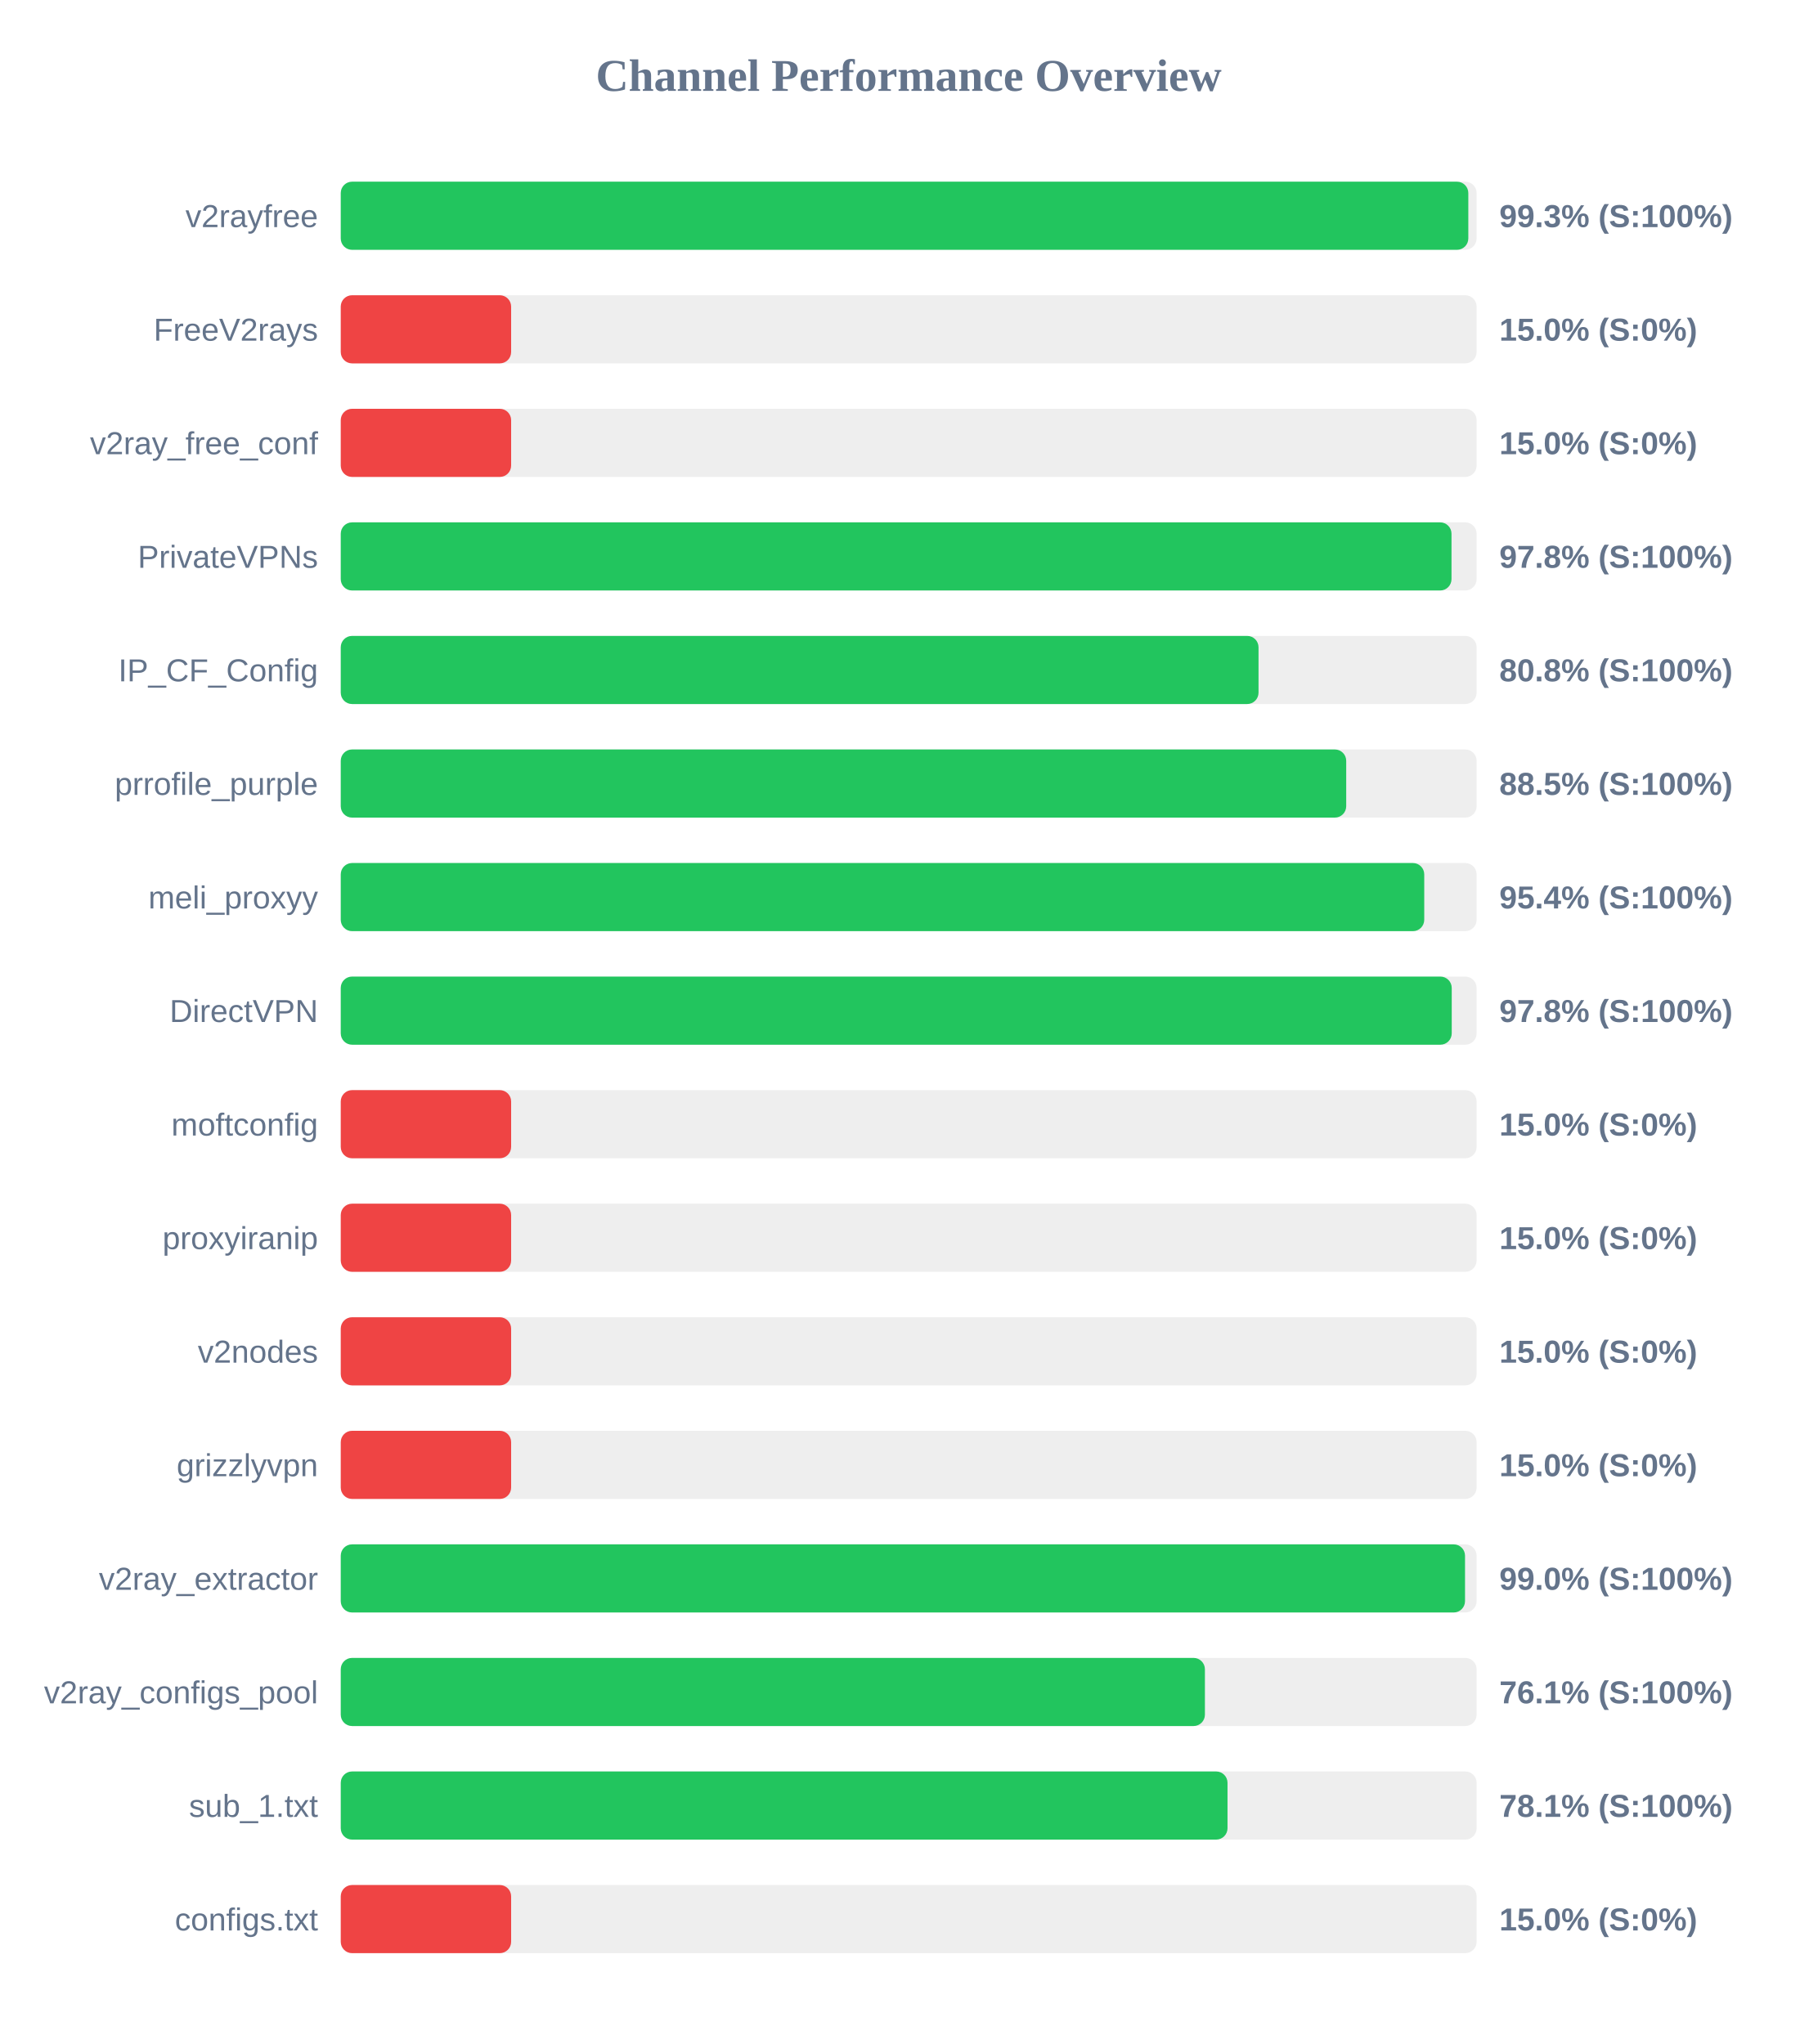
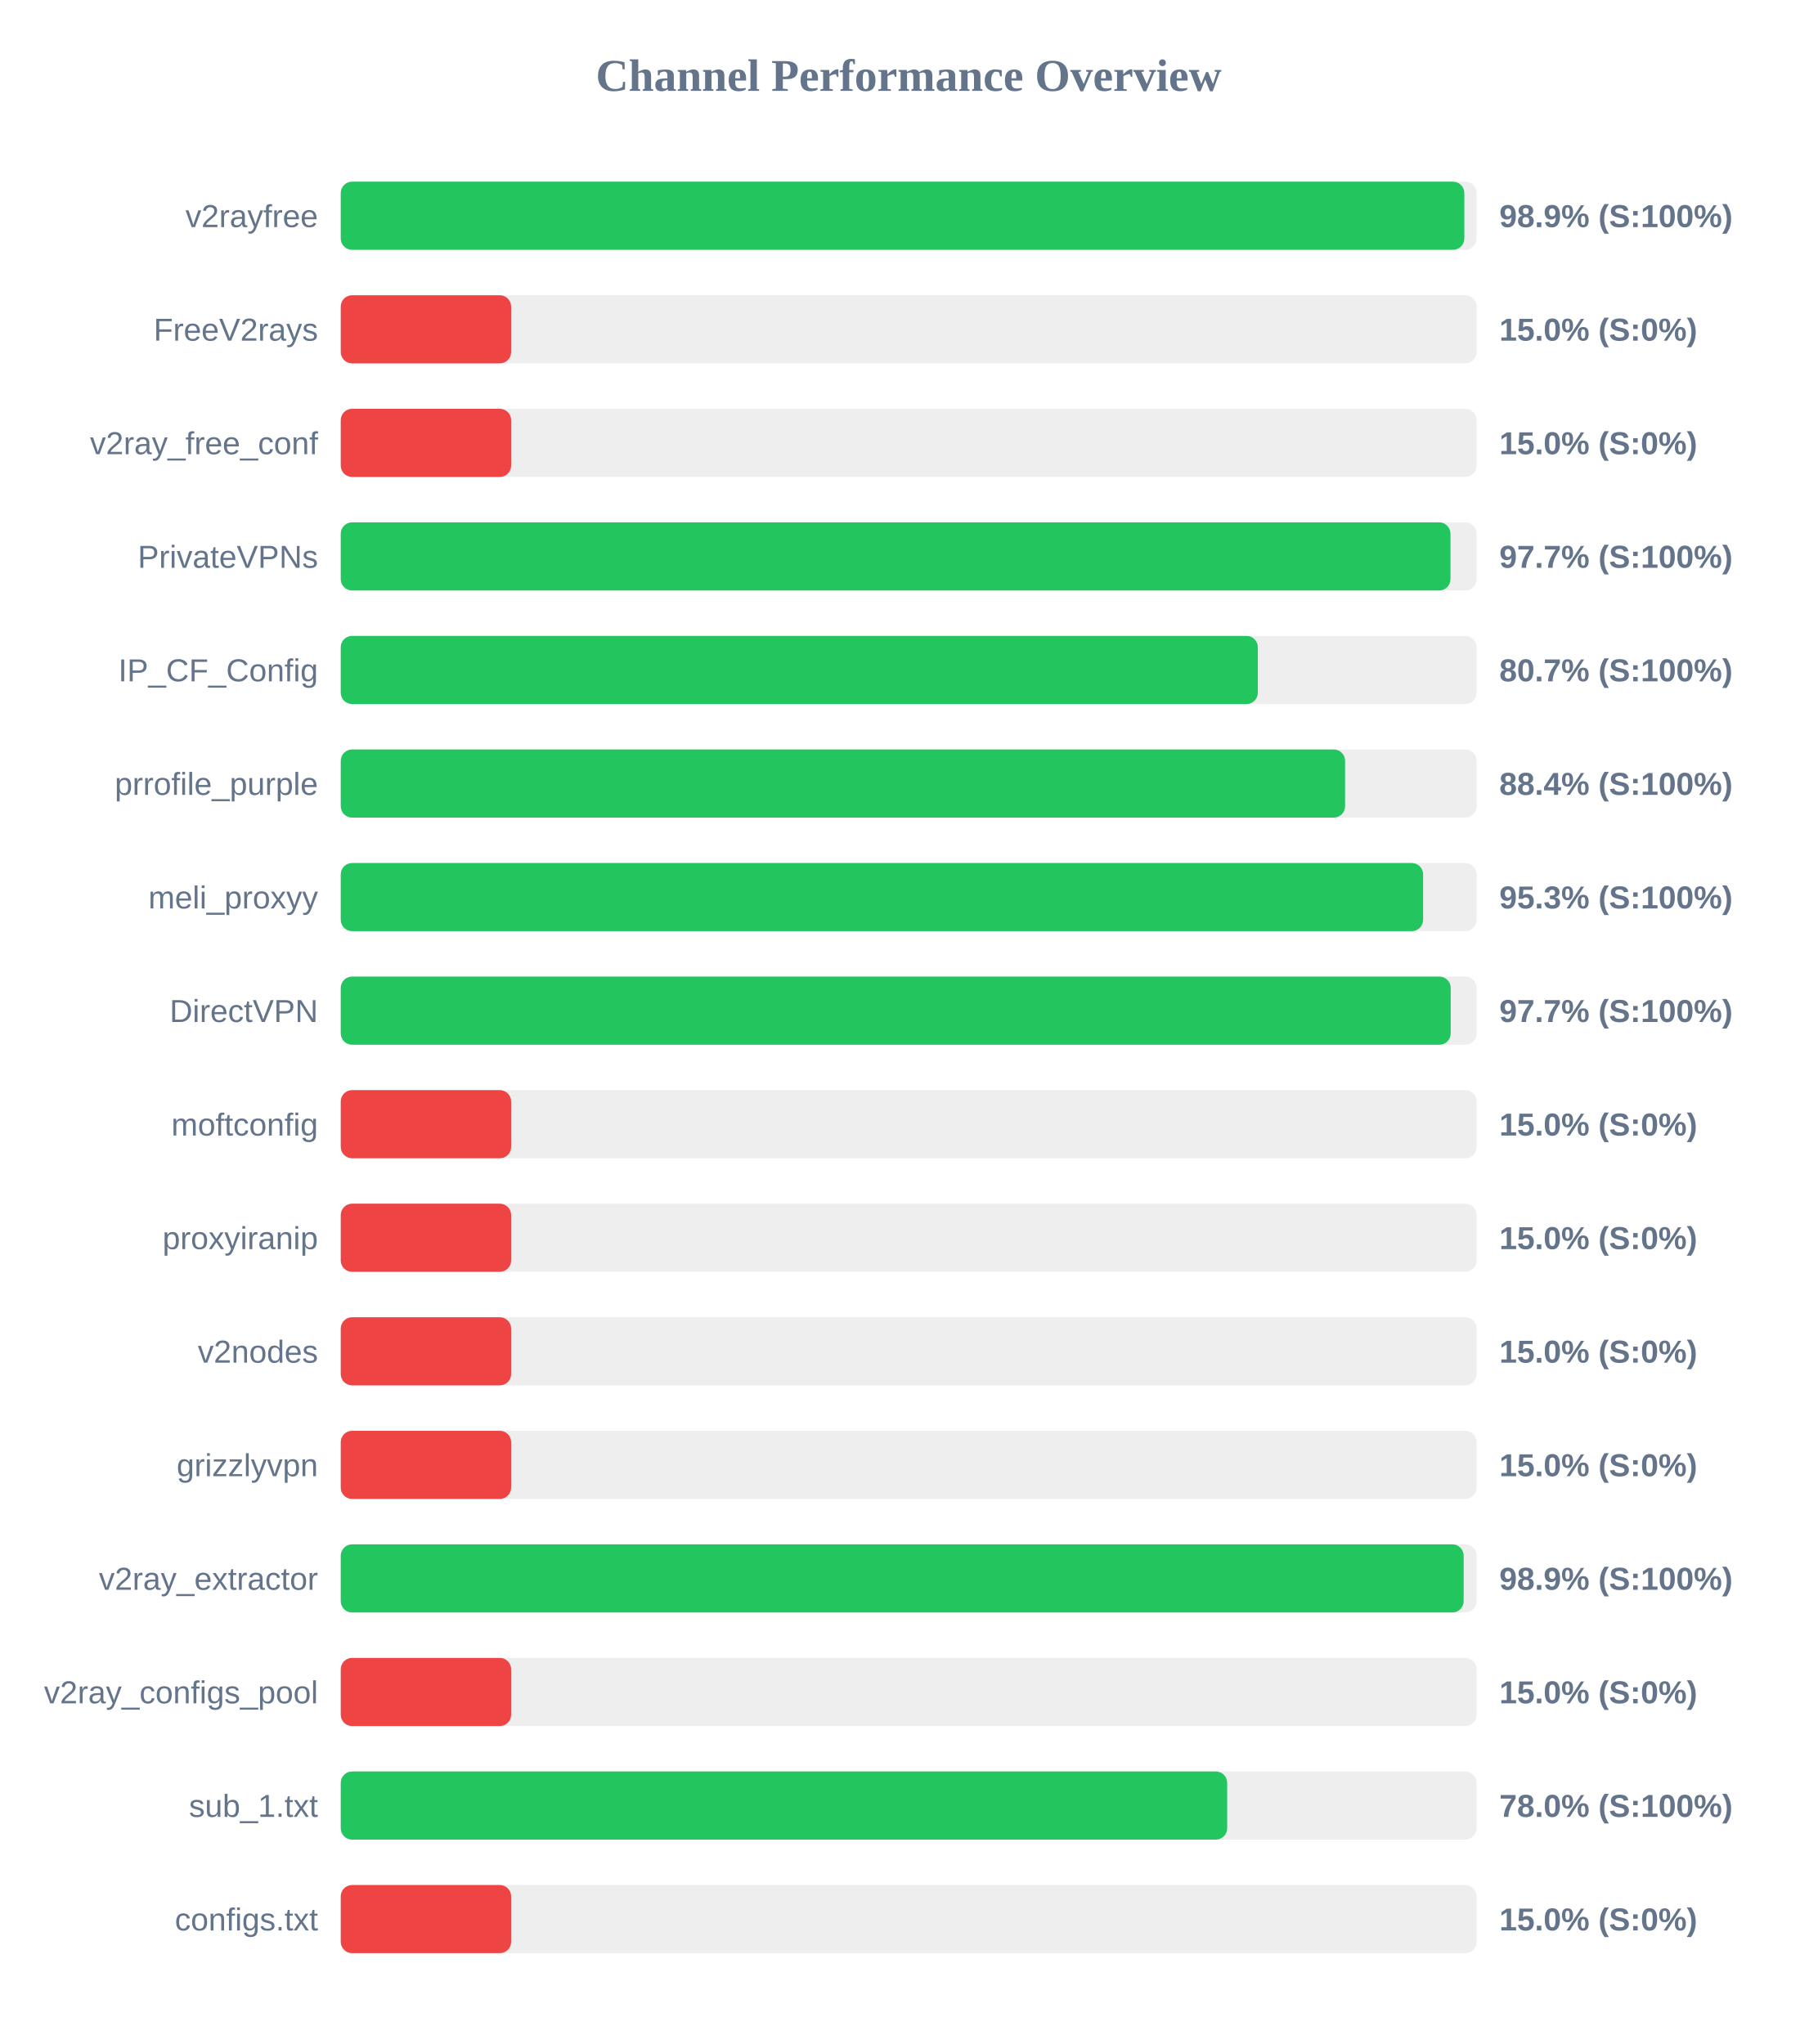
<svg xmlns="http://www.w3.org/2000/svg" width="800" height="900" version="1.1">
  <style>
        .row { font: 14px Arial; fill: #64748b; }
        .score { font: bold 14px Arial; fill: #64748b; }
    </style>
  <text x="400" y="40" text-anchor="middle" font-size="20px" font-weight="bold" fill="#64748b">Channel Performance Overview</text>
  <rect x="150" y="80" width="500" height="30" fill="#eee" rx="5" />
-   <rect x="150" y="80" width="496.35" height="30" fill="#22c55e" rx="5" />
+   <rect x="150" y="80" width="494.6" height="30" fill="#22c55e" rx="5" />
  <text x="140" y="100" text-anchor="end" class="row">v2rayfree</text>
-   <text x="660" y="100" text-anchor="start" class="score">99.3% (S:100%)</text>
+   <text x="660" y="100" text-anchor="start" class="score">98.9% (S:100%)</text>
  <rect x="150" y="130" width="500" height="30" fill="#eee" rx="5" />
  <rect x="150" y="130" width="75.0" height="30" fill="#ef4444" rx="5" />
  <text x="140" y="150" text-anchor="end" class="row">FreeV2rays</text>
  <text x="660" y="150" text-anchor="start" class="score">15.0% (S:0%)</text>
  <rect x="150" y="180" width="500" height="30" fill="#eee" rx="5" />
  <rect x="150" y="180" width="75.0" height="30" fill="#ef4444" rx="5" />
  <text x="140" y="200" text-anchor="end" class="row">v2ray_free_conf</text>
  <text x="660" y="200" text-anchor="start" class="score">15.0% (S:0%)</text>
  <rect x="150" y="230" width="500" height="30" fill="#eee" rx="5" />
-   <rect x="150" y="230" width="488.95" height="30" fill="#22c55e" rx="5" />
+   <rect x="150" y="230" width="488.5" height="30" fill="#22c55e" rx="5" />
  <text x="140" y="250" text-anchor="end" class="row">PrivateVPNs</text>
-   <text x="660" y="250" text-anchor="start" class="score">97.8% (S:100%)</text>
+   <text x="660" y="250" text-anchor="start" class="score">97.7% (S:100%)</text>
  <rect x="150" y="280" width="500" height="30" fill="#eee" rx="5" />
-   <rect x="150" y="280" width="404.0" height="30" fill="#22c55e" rx="5" />
+   <rect x="150" y="280" width="403.7" height="30" fill="#22c55e" rx="5" />
  <text x="140" y="300" text-anchor="end" class="row">IP_CF_Config</text>
-   <text x="660" y="300" text-anchor="start" class="score">80.8% (S:100%)</text>
+   <text x="660" y="300" text-anchor="start" class="score">80.7% (S:100%)</text>
  <rect x="150" y="330" width="500" height="30" fill="#eee" rx="5" />
-   <rect x="150" y="330" width="442.6" height="30" fill="#22c55e" rx="5" />
+   <rect x="150" y="330" width="442.1" height="30" fill="#22c55e" rx="5" />
  <text x="140" y="350" text-anchor="end" class="row">prrofile_purple</text>
-   <text x="660" y="350" text-anchor="start" class="score">88.5% (S:100%)</text>
+   <text x="660" y="350" text-anchor="start" class="score">88.4% (S:100%)</text>
  <rect x="150" y="380" width="500" height="30" fill="#eee" rx="5" />
-   <rect x="150" y="380" width="476.95" height="30" fill="#22c55e" rx="5" />
+   <rect x="150" y="380" width="476.45" height="30" fill="#22c55e" rx="5" />
  <text x="140" y="400" text-anchor="end" class="row">meli_proxyy</text>
-   <text x="660" y="400" text-anchor="start" class="score">95.4% (S:100%)</text>
+   <text x="660" y="400" text-anchor="start" class="score">95.3% (S:100%)</text>
  <rect x="150" y="430" width="500" height="30" fill="#eee" rx="5" />
-   <rect x="150" y="430" width="489.05" height="30" fill="#22c55e" rx="5" />
+   <rect x="150" y="430" width="488.6" height="30" fill="#22c55e" rx="5" />
  <text x="140" y="450" text-anchor="end" class="row">DirectVPN</text>
-   <text x="660" y="450" text-anchor="start" class="score">97.8% (S:100%)</text>
+   <text x="660" y="450" text-anchor="start" class="score">97.7% (S:100%)</text>
  <rect x="150" y="480" width="500" height="30" fill="#eee" rx="5" />
  <rect x="150" y="480" width="75.0" height="30" fill="#ef4444" rx="5" />
  <text x="140" y="500" text-anchor="end" class="row">moftconfig</text>
  <text x="660" y="500" text-anchor="start" class="score">15.0% (S:0%)</text>
  <rect x="150" y="530" width="500" height="30" fill="#eee" rx="5" />
  <rect x="150" y="530" width="75.0" height="30" fill="#ef4444" rx="5" />
  <text x="140" y="550" text-anchor="end" class="row">proxyiranip</text>
  <text x="660" y="550" text-anchor="start" class="score">15.0% (S:0%)</text>
  <rect x="150" y="580" width="500" height="30" fill="#eee" rx="5" />
  <rect x="150" y="580" width="75.0" height="30" fill="#ef4444" rx="5" />
  <text x="140" y="600" text-anchor="end" class="row">v2nodes</text>
  <text x="660" y="600" text-anchor="start" class="score">15.0% (S:0%)</text>
  <rect x="150" y="630" width="500" height="30" fill="#eee" rx="5" />
  <rect x="150" y="630" width="75.0" height="30" fill="#ef4444" rx="5" />
  <text x="140" y="650" text-anchor="end" class="row">grizzlyvpn</text>
  <text x="660" y="650" text-anchor="start" class="score">15.0% (S:0%)</text>
  <rect x="150" y="680" width="500" height="30" fill="#eee" rx="5" />
-   <rect x="150" y="680" width="494.9" height="30" fill="#22c55e" rx="5" />
+   <rect x="150" y="680" width="494.3" height="30" fill="#22c55e" rx="5" />
  <text x="140" y="700" text-anchor="end" class="row">v2ray_extractor</text>
-   <text x="660" y="700" text-anchor="start" class="score">99.0% (S:100%)</text>
+   <text x="660" y="700" text-anchor="start" class="score">98.9% (S:100%)</text>
  <rect x="150" y="730" width="500" height="30" fill="#eee" rx="5" />
-   <rect x="150" y="730" width="380.4" height="30" fill="#22c55e" rx="5" />
+   <rect x="150" y="730" width="75.0" height="30" fill="#ef4444" rx="5" />
  <text x="140" y="750" text-anchor="end" class="row">v2ray_configs_pool</text>
-   <text x="660" y="750" text-anchor="start" class="score">76.1% (S:100%)</text>
+   <text x="660" y="750" text-anchor="start" class="score">15.0% (S:0%)</text>
  <rect x="150" y="780" width="500" height="30" fill="#eee" rx="5" />
-   <rect x="150" y="780" width="390.35" height="30" fill="#22c55e" rx="5" />
+   <rect x="150" y="780" width="390.2" height="30" fill="#22c55e" rx="5" />
  <text x="140" y="800" text-anchor="end" class="row">sub_1.txt</text>
-   <text x="660" y="800" text-anchor="start" class="score">78.1% (S:100%)</text>
+   <text x="660" y="800" text-anchor="start" class="score">78.0% (S:100%)</text>
  <rect x="150" y="830" width="500" height="30" fill="#eee" rx="5" />
  <rect x="150" y="830" width="75.0" height="30" fill="#ef4444" rx="5" />
  <text x="140" y="850" text-anchor="end" class="row">configs.txt</text>
  <text x="660" y="850" text-anchor="start" class="score">15.0% (S:0%)</text>
</svg>
